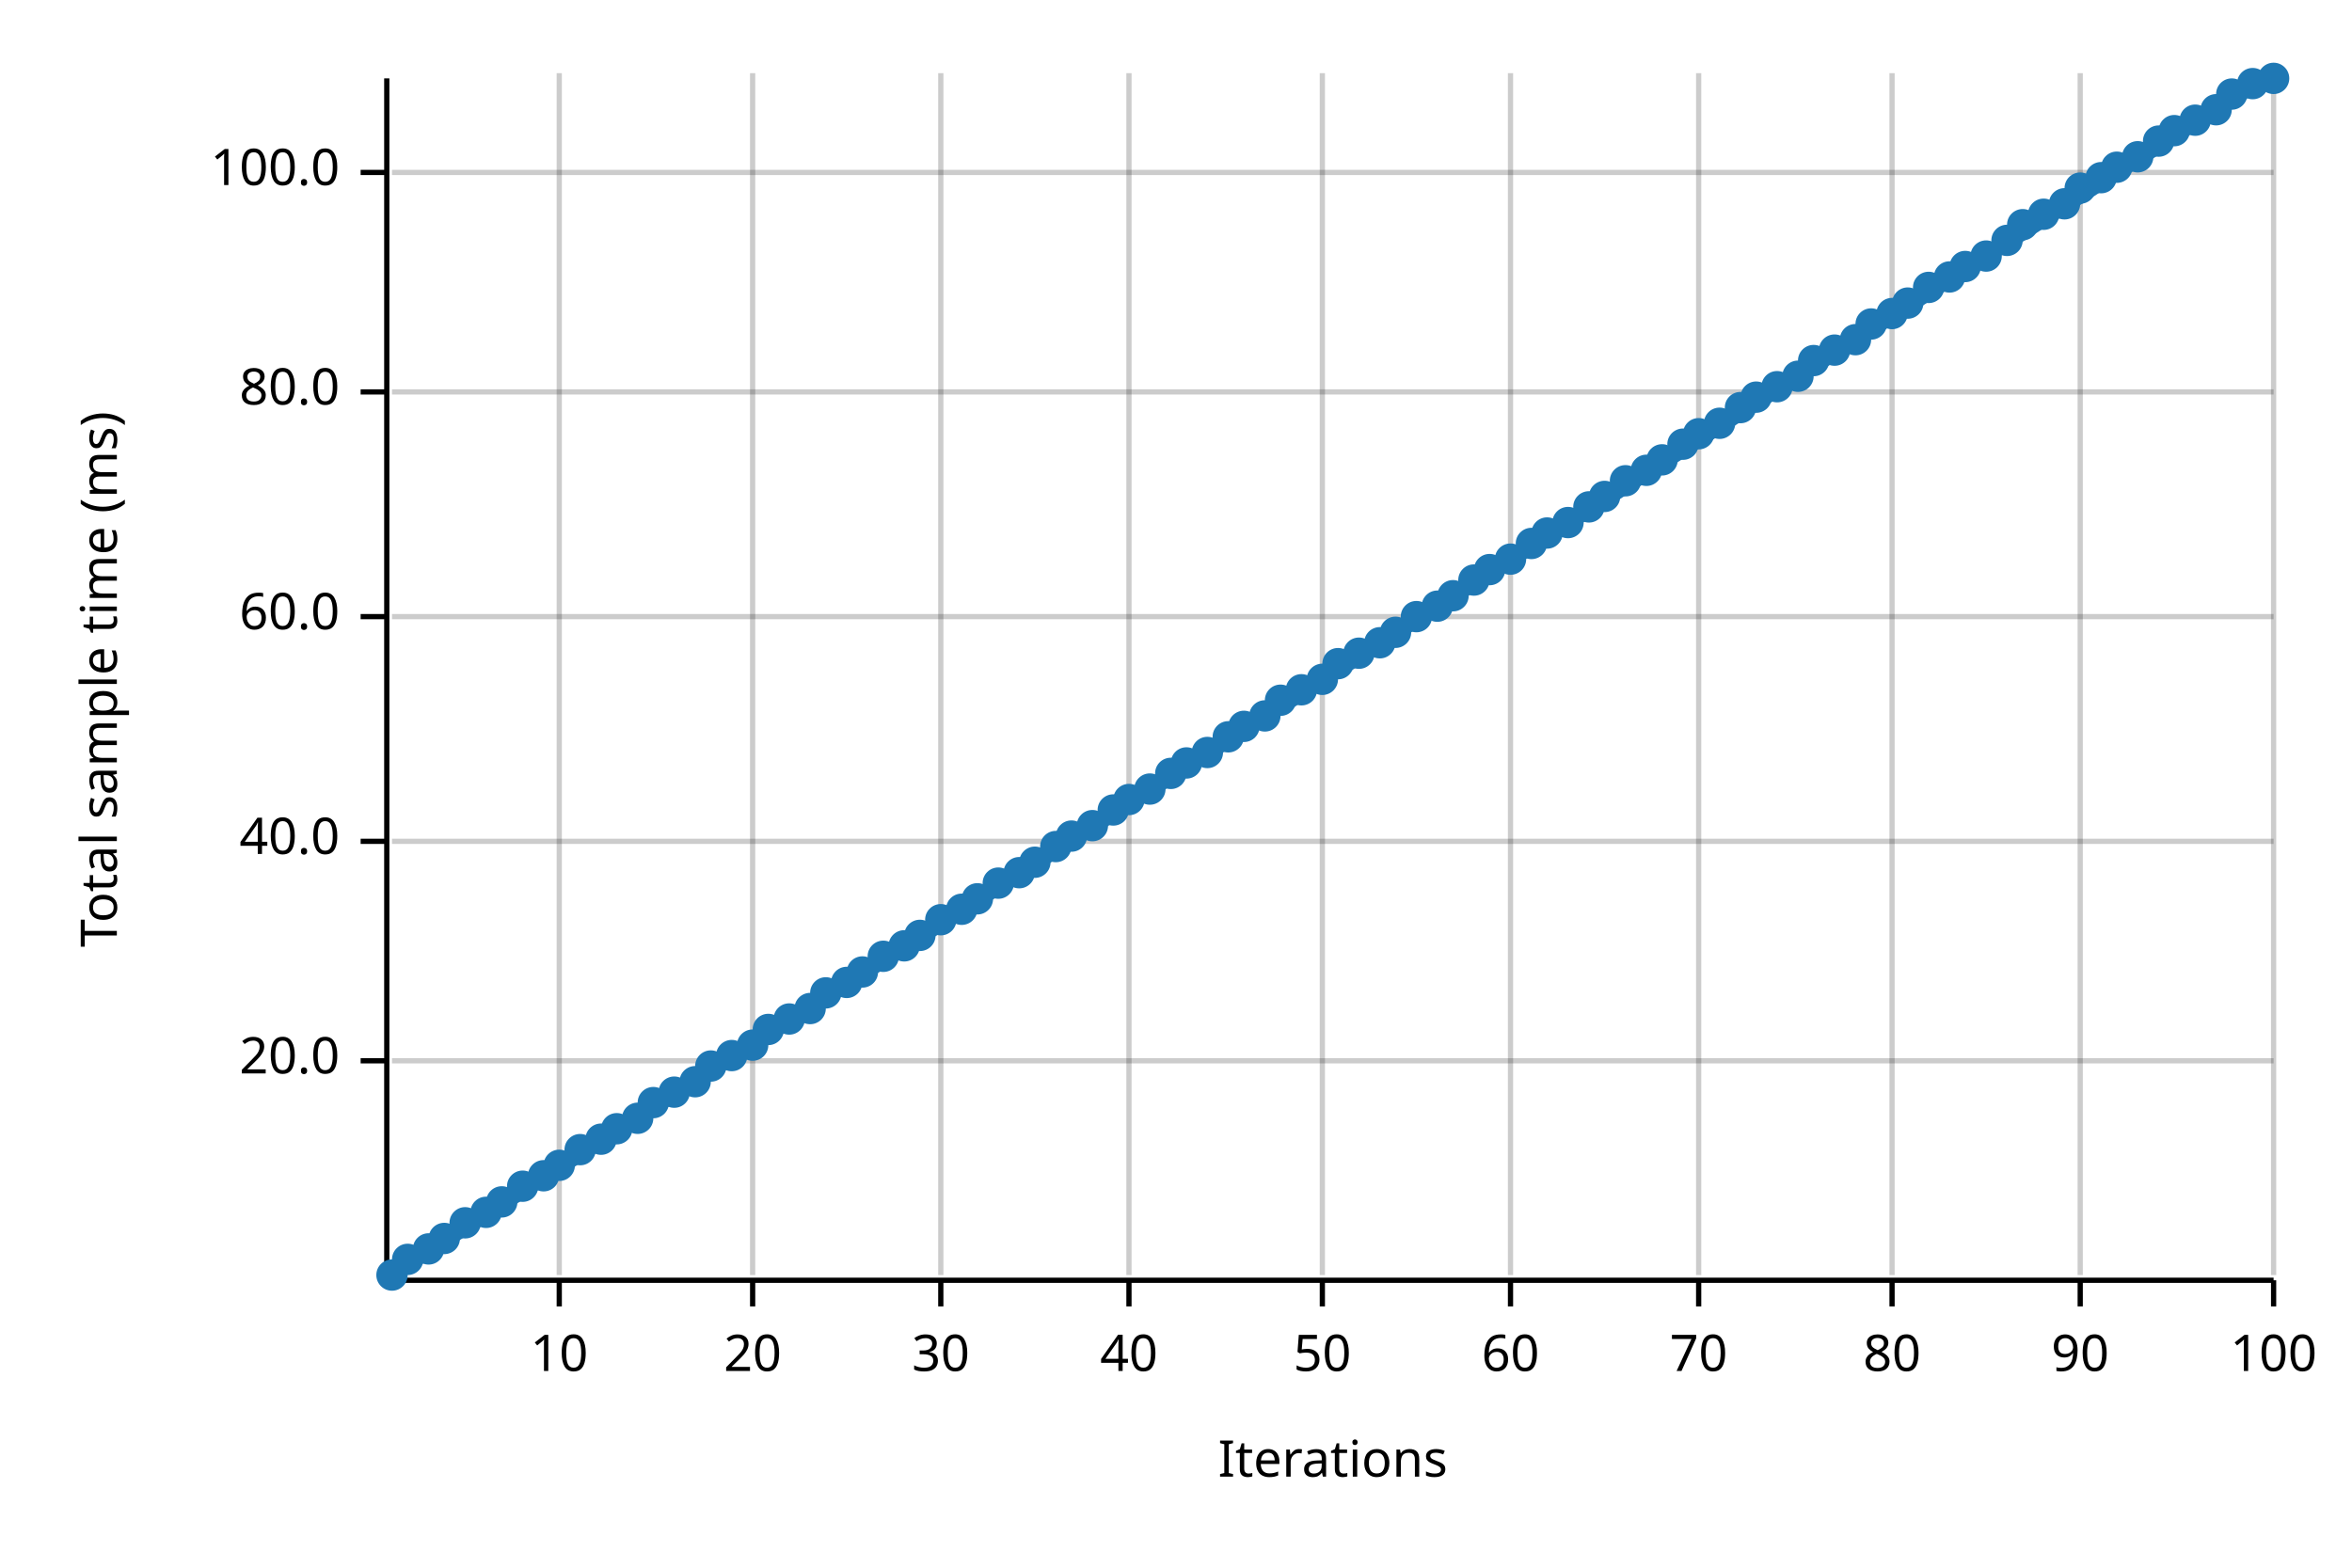
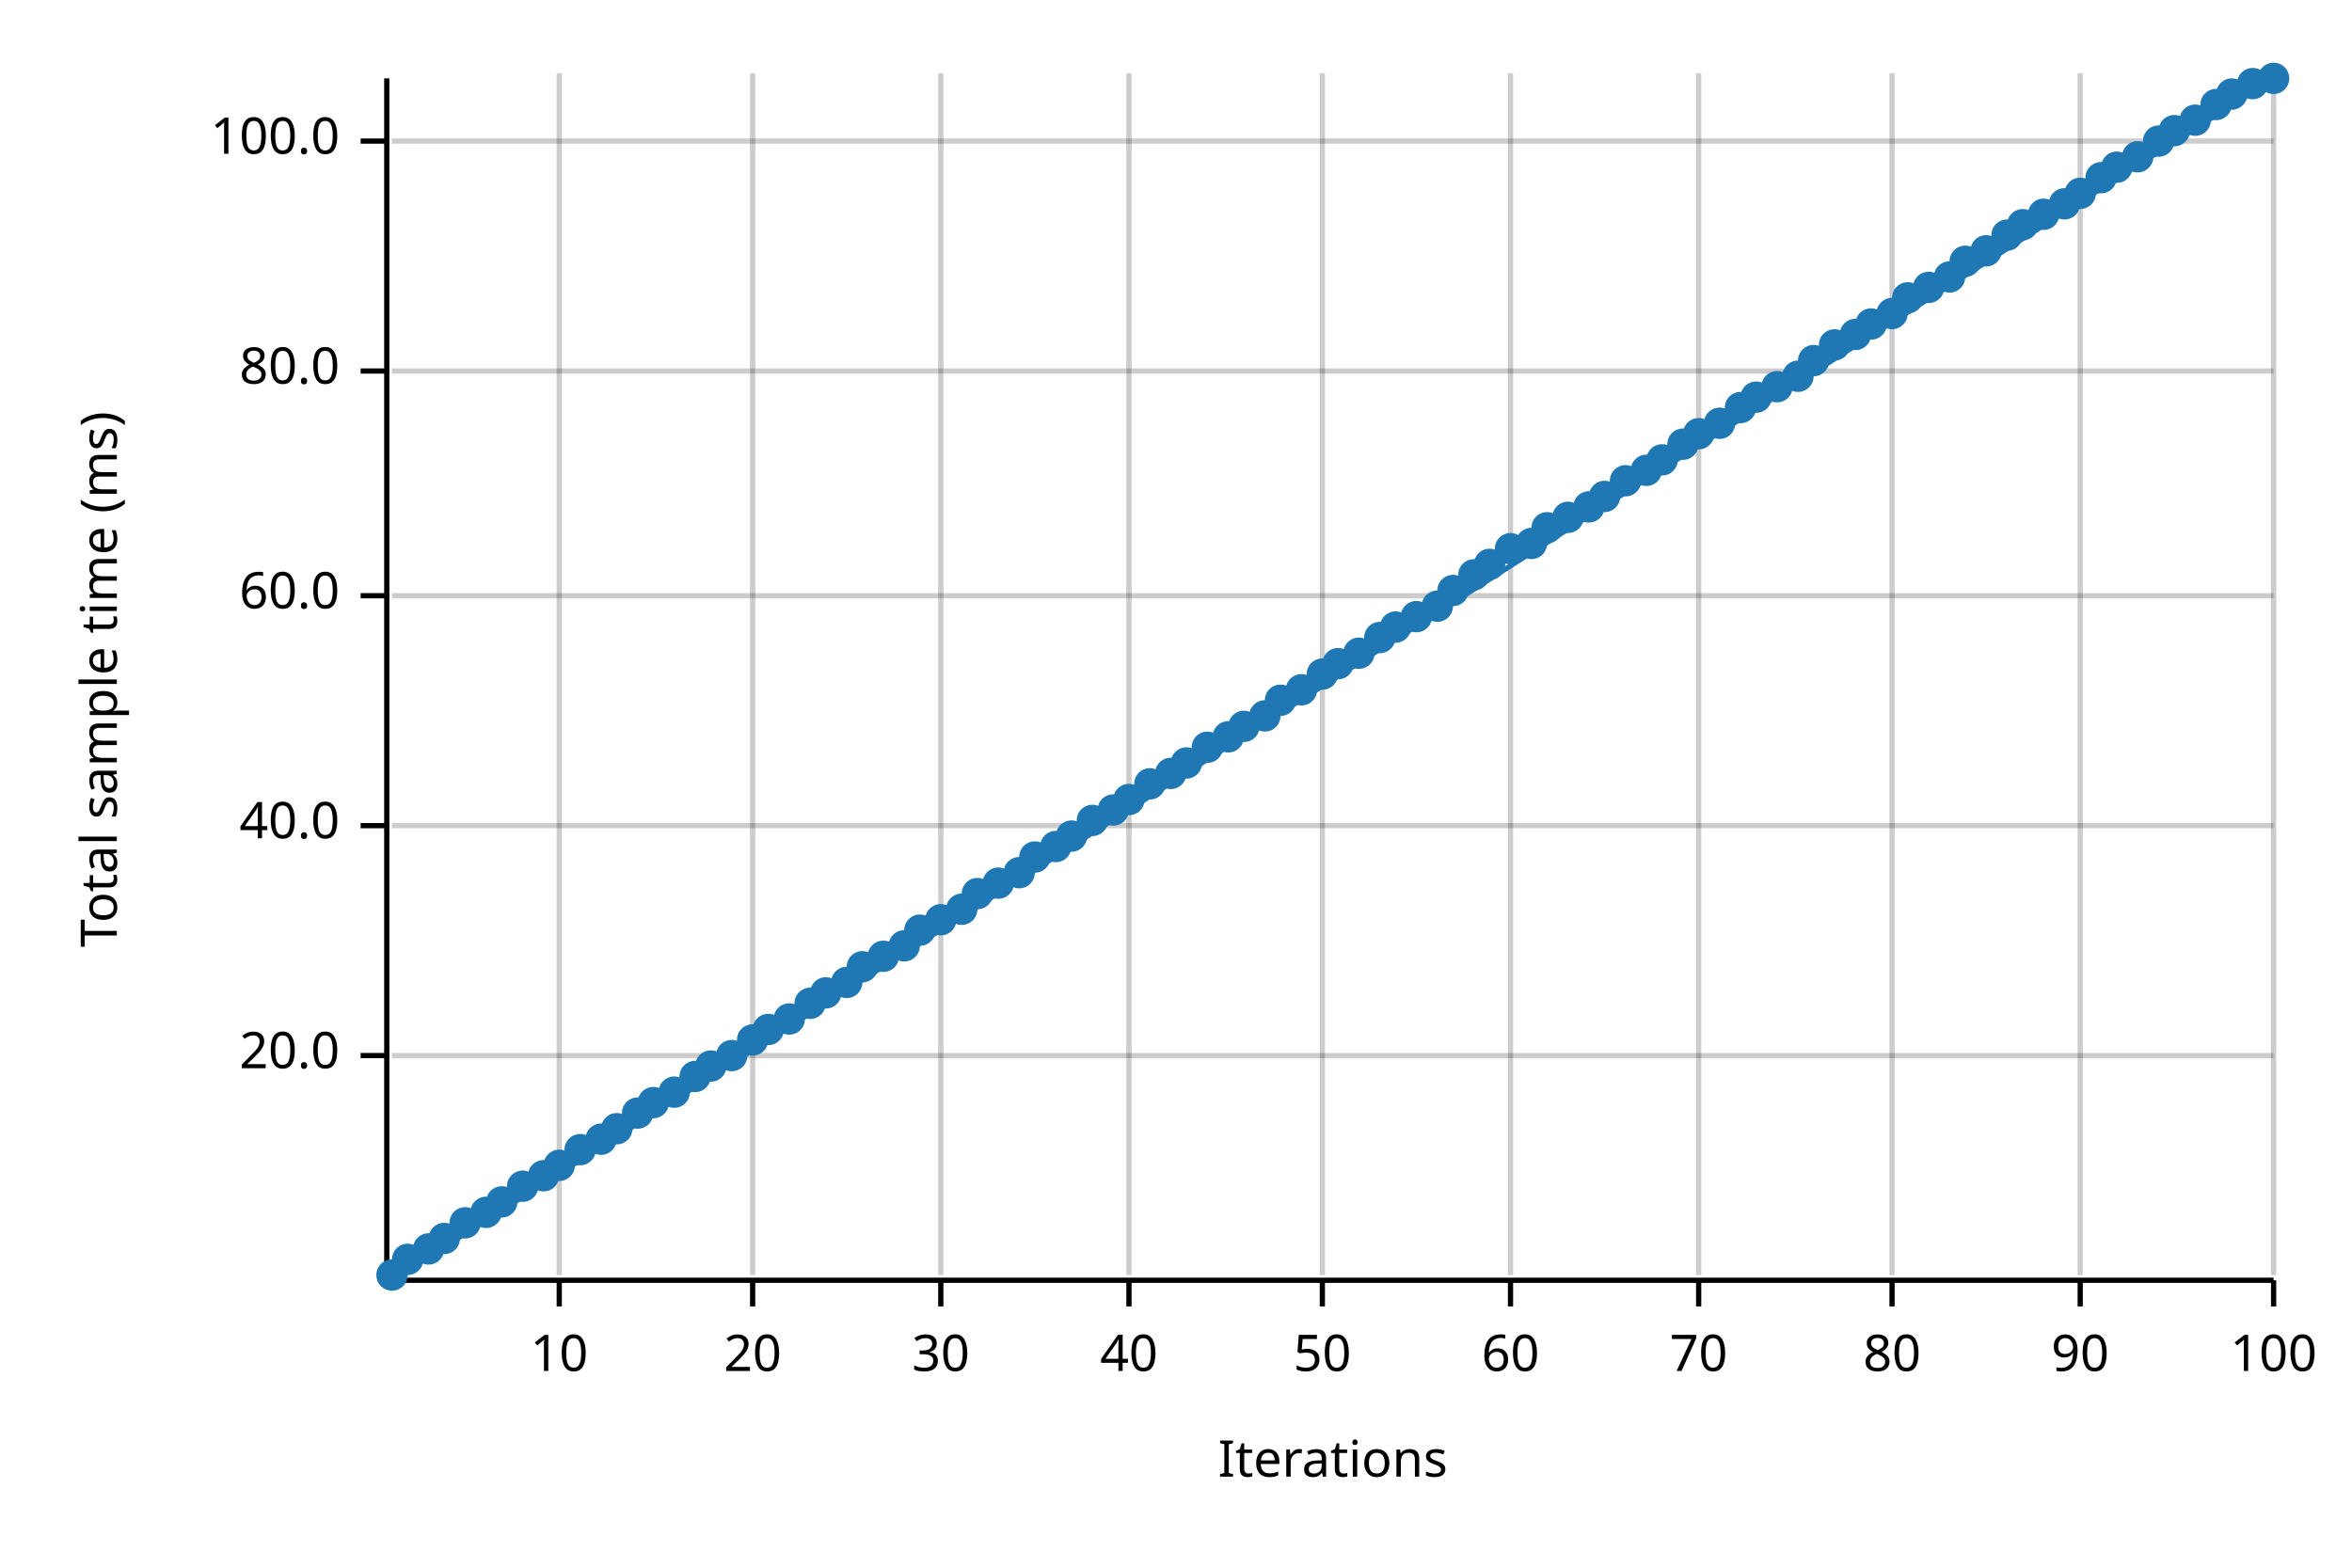
<svg xmlns="http://www.w3.org/2000/svg" width="450" height="300" viewBox="0 0 450 300">
  <text x="15" y="130" dy="0.76em" text-anchor="middle" font-family="sans-serif" font-size="9.677" opacity="1" fill="#000000" transform="rotate(270, 15, 130)">
Total sample time (ms)
</text>
  <text x="255" y="285" dy="-0.5ex" text-anchor="middle" font-family="sans-serif" font-size="9.677" opacity="1" fill="#000000">
Iterations
</text>
  <line opacity="0.2" stroke="#000000" stroke-width="1" x1="107" y1="244" x2="107" y2="14" />
  <line opacity="0.2" stroke="#000000" stroke-width="1" x1="144" y1="244" x2="144" y2="14" />
  <line opacity="0.2" stroke="#000000" stroke-width="1" x1="180" y1="244" x2="180" y2="14" />
  <line opacity="0.2" stroke="#000000" stroke-width="1" x1="216" y1="244" x2="216" y2="14" />
  <line opacity="0.2" stroke="#000000" stroke-width="1" x1="253" y1="244" x2="253" y2="14" />
  <line opacity="0.2" stroke="#000000" stroke-width="1" x1="289" y1="244" x2="289" y2="14" />
  <line opacity="0.2" stroke="#000000" stroke-width="1" x1="325" y1="244" x2="325" y2="14" />
  <line opacity="0.2" stroke="#000000" stroke-width="1" x1="362" y1="244" x2="362" y2="14" />
  <line opacity="0.2" stroke="#000000" stroke-width="1" x1="398" y1="244" x2="398" y2="14" />
  <line opacity="0.2" stroke="#000000" stroke-width="1" x1="435" y1="244" x2="435" y2="14" />
-   <line opacity="0.2" stroke="#000000" stroke-width="1" x1="75" y1="203" x2="435" y2="203" />
-   <line opacity="0.2" stroke="#000000" stroke-width="1" x1="75" y1="161" x2="435" y2="161" />
-   <line opacity="0.2" stroke="#000000" stroke-width="1" x1="75" y1="118" x2="435" y2="118" />
-   <line opacity="0.2" stroke="#000000" stroke-width="1" x1="75" y1="75" x2="435" y2="75" />
-   <line opacity="0.2" stroke="#000000" stroke-width="1" x1="75" y1="33" x2="435" y2="33" />
+   <line opacity="0.2" stroke="#000000" stroke-width="1" x1="75" y1="202" x2="435" y2="202" />
+   <line opacity="0.2" stroke="#000000" stroke-width="1" x1="75" y1="158" x2="435" y2="158" />
+   <line opacity="0.2" stroke="#000000" stroke-width="1" x1="75" y1="114" x2="435" y2="114" />
+   <line opacity="0.2" stroke="#000000" stroke-width="1" x1="75" y1="71" x2="435" y2="71" />
+   <line opacity="0.2" stroke="#000000" stroke-width="1" x1="75" y1="27" x2="435" y2="27" />
  <polyline fill="none" opacity="1" stroke="#000000" stroke-width="1" points="74,15 74,245 " />
-   <text x="65" y="203" dy="0.5ex" text-anchor="end" font-family="sans-serif" font-size="9.677" opacity="1" fill="#000000">
+   <text x="65" y="202" dy="0.5ex" text-anchor="end" font-family="sans-serif" font-size="9.677" opacity="1" fill="#000000">
20.0
</text>
-   <polyline fill="none" opacity="1" stroke="#000000" stroke-width="1" points="69,203 74,203 " />
-   <text x="65" y="161" dy="0.5ex" text-anchor="end" font-family="sans-serif" font-size="9.677" opacity="1" fill="#000000">
+   <polyline fill="none" opacity="1" stroke="#000000" stroke-width="1" points="69,202 74,202 " />
+   <text x="65" y="158" dy="0.5ex" text-anchor="end" font-family="sans-serif" font-size="9.677" opacity="1" fill="#000000">
40.0
</text>
-   <polyline fill="none" opacity="1" stroke="#000000" stroke-width="1" points="69,161 74,161 " />
-   <text x="65" y="118" dy="0.5ex" text-anchor="end" font-family="sans-serif" font-size="9.677" opacity="1" fill="#000000">
+   <polyline fill="none" opacity="1" stroke="#000000" stroke-width="1" points="69,158 74,158 " />
+   <text x="65" y="114" dy="0.5ex" text-anchor="end" font-family="sans-serif" font-size="9.677" opacity="1" fill="#000000">
60.0
</text>
-   <polyline fill="none" opacity="1" stroke="#000000" stroke-width="1" points="69,118 74,118 " />
-   <text x="65" y="75" dy="0.5ex" text-anchor="end" font-family="sans-serif" font-size="9.677" opacity="1" fill="#000000">
+   <polyline fill="none" opacity="1" stroke="#000000" stroke-width="1" points="69,114 74,114 " />
+   <text x="65" y="71" dy="0.5ex" text-anchor="end" font-family="sans-serif" font-size="9.677" opacity="1" fill="#000000">
80.0
</text>
-   <polyline fill="none" opacity="1" stroke="#000000" stroke-width="1" points="69,75 74,75 " />
-   <text x="65" y="33" dy="0.5ex" text-anchor="end" font-family="sans-serif" font-size="9.677" opacity="1" fill="#000000">
+   <polyline fill="none" opacity="1" stroke="#000000" stroke-width="1" points="69,71 74,71 " />
+   <text x="65" y="27" dy="0.5ex" text-anchor="end" font-family="sans-serif" font-size="9.677" opacity="1" fill="#000000">
100.0
</text>
-   <polyline fill="none" opacity="1" stroke="#000000" stroke-width="1" points="69,33 74,33 " />
+   <polyline fill="none" opacity="1" stroke="#000000" stroke-width="1" points="69,27 74,27 " />
  <polyline fill="none" opacity="1" stroke="#000000" stroke-width="1" points="75,245 435,245 " />
  <text x="107" y="255" dy="0.76em" text-anchor="middle" font-family="sans-serif" font-size="9.677" opacity="1" fill="#000000">
10
</text>
  <polyline fill="none" opacity="1" stroke="#000000" stroke-width="1" points="107,245 107,250 " />
  <text x="144" y="255" dy="0.76em" text-anchor="middle" font-family="sans-serif" font-size="9.677" opacity="1" fill="#000000">
20
</text>
  <polyline fill="none" opacity="1" stroke="#000000" stroke-width="1" points="144,245 144,250 " />
  <text x="180" y="255" dy="0.76em" text-anchor="middle" font-family="sans-serif" font-size="9.677" opacity="1" fill="#000000">
30
</text>
  <polyline fill="none" opacity="1" stroke="#000000" stroke-width="1" points="180,245 180,250 " />
  <text x="216" y="255" dy="0.76em" text-anchor="middle" font-family="sans-serif" font-size="9.677" opacity="1" fill="#000000">
40
</text>
  <polyline fill="none" opacity="1" stroke="#000000" stroke-width="1" points="216,245 216,250 " />
  <text x="253" y="255" dy="0.76em" text-anchor="middle" font-family="sans-serif" font-size="9.677" opacity="1" fill="#000000">
50
</text>
  <polyline fill="none" opacity="1" stroke="#000000" stroke-width="1" points="253,245 253,250 " />
  <text x="289" y="255" dy="0.76em" text-anchor="middle" font-family="sans-serif" font-size="9.677" opacity="1" fill="#000000">
60
</text>
  <polyline fill="none" opacity="1" stroke="#000000" stroke-width="1" points="289,245 289,250 " />
  <text x="325" y="255" dy="0.76em" text-anchor="middle" font-family="sans-serif" font-size="9.677" opacity="1" fill="#000000">
70
</text>
  <polyline fill="none" opacity="1" stroke="#000000" stroke-width="1" points="325,245 325,250 " />
  <text x="362" y="255" dy="0.76em" text-anchor="middle" font-family="sans-serif" font-size="9.677" opacity="1" fill="#000000">
80
</text>
  <polyline fill="none" opacity="1" stroke="#000000" stroke-width="1" points="362,245 362,250 " />
  <text x="398" y="255" dy="0.76em" text-anchor="middle" font-family="sans-serif" font-size="9.677" opacity="1" fill="#000000">
90
</text>
  <polyline fill="none" opacity="1" stroke="#000000" stroke-width="1" points="398,245 398,250 " />
  <text x="435" y="255" dy="0.76em" text-anchor="middle" font-family="sans-serif" font-size="9.677" opacity="1" fill="#000000">
100
</text>
  <polyline fill="none" opacity="1" stroke="#000000" stroke-width="1" points="435,245 435,250 " />
  <circle cx="75" cy="244" r="3" opacity="1" fill="#1F78B4" stroke="none" stroke-width="1" />
  <circle cx="78" cy="241" r="3" opacity="1" fill="#1F78B4" stroke="none" stroke-width="1" />
  <circle cx="82" cy="239" r="3" opacity="1" fill="#1F78B4" stroke="none" stroke-width="1" />
  <circle cx="85" cy="237" r="3" opacity="1" fill="#1F78B4" stroke="none" stroke-width="1" />
  <circle cx="89" cy="234" r="3" opacity="1" fill="#1F78B4" stroke="none" stroke-width="1" />
  <circle cx="93" cy="232" r="3" opacity="1" fill="#1F78B4" stroke="none" stroke-width="1" />
  <circle cx="96" cy="230" r="3" opacity="1" fill="#1F78B4" stroke="none" stroke-width="1" />
  <circle cx="100" cy="227" r="3" opacity="1" fill="#1F78B4" stroke="none" stroke-width="1" />
  <circle cx="104" cy="225" r="3" opacity="1" fill="#1F78B4" stroke="none" stroke-width="1" />
  <circle cx="107" cy="223" r="3" opacity="1" fill="#1F78B4" stroke="none" stroke-width="1" />
  <circle cx="111" cy="220" r="3" opacity="1" fill="#1F78B4" stroke="none" stroke-width="1" />
  <circle cx="115" cy="218" r="3" opacity="1" fill="#1F78B4" stroke="none" stroke-width="1" />
  <circle cx="118" cy="216" r="3" opacity="1" fill="#1F78B4" stroke="none" stroke-width="1" />
-   <circle cx="122" cy="214" r="3" opacity="1" fill="#1F78B4" stroke="none" stroke-width="1" />
+   <circle cx="122" cy="213" r="3" opacity="1" fill="#1F78B4" stroke="none" stroke-width="1" />
  <circle cx="125" cy="211" r="3" opacity="1" fill="#1F78B4" stroke="none" stroke-width="1" />
  <circle cx="129" cy="209" r="3" opacity="1" fill="#1F78B4" stroke="none" stroke-width="1" />
-   <circle cx="133" cy="207" r="3" opacity="1" fill="#1F78B4" stroke="none" stroke-width="1" />
+   <circle cx="133" cy="206" r="3" opacity="1" fill="#1F78B4" stroke="none" stroke-width="1" />
  <circle cx="136" cy="204" r="3" opacity="1" fill="#1F78B4" stroke="none" stroke-width="1" />
  <circle cx="140" cy="202" r="3" opacity="1" fill="#1F78B4" stroke="none" stroke-width="1" />
-   <circle cx="144" cy="200" r="3" opacity="1" fill="#1F78B4" stroke="none" stroke-width="1" />
+   <circle cx="144" cy="199" r="3" opacity="1" fill="#1F78B4" stroke="none" stroke-width="1" />
  <circle cx="147" cy="197" r="3" opacity="1" fill="#1F78B4" stroke="none" stroke-width="1" />
  <circle cx="151" cy="195" r="3" opacity="1" fill="#1F78B4" stroke="none" stroke-width="1" />
-   <circle cx="155" cy="193" r="3" opacity="1" fill="#1F78B4" stroke="none" stroke-width="1" />
+   <circle cx="155" cy="192" r="3" opacity="1" fill="#1F78B4" stroke="none" stroke-width="1" />
  <circle cx="158" cy="190" r="3" opacity="1" fill="#1F78B4" stroke="none" stroke-width="1" />
  <circle cx="162" cy="188" r="3" opacity="1" fill="#1F78B4" stroke="none" stroke-width="1" />
-   <circle cx="165" cy="186" r="3" opacity="1" fill="#1F78B4" stroke="none" stroke-width="1" />
+   <circle cx="165" cy="185" r="3" opacity="1" fill="#1F78B4" stroke="none" stroke-width="1" />
  <circle cx="169" cy="183" r="3" opacity="1" fill="#1F78B4" stroke="none" stroke-width="1" />
  <circle cx="173" cy="181" r="3" opacity="1" fill="#1F78B4" stroke="none" stroke-width="1" />
-   <circle cx="176" cy="179" r="3" opacity="1" fill="#1F78B4" stroke="none" stroke-width="1" />
+   <circle cx="176" cy="178" r="3" opacity="1" fill="#1F78B4" stroke="none" stroke-width="1" />
  <circle cx="180" cy="176" r="3" opacity="1" fill="#1F78B4" stroke="none" stroke-width="1" />
  <circle cx="184" cy="174" r="3" opacity="1" fill="#1F78B4" stroke="none" stroke-width="1" />
-   <circle cx="187" cy="172" r="3" opacity="1" fill="#1F78B4" stroke="none" stroke-width="1" />
+   <circle cx="187" cy="171" r="3" opacity="1" fill="#1F78B4" stroke="none" stroke-width="1" />
  <circle cx="191" cy="169" r="3" opacity="1" fill="#1F78B4" stroke="none" stroke-width="1" />
  <circle cx="195" cy="167" r="3" opacity="1" fill="#1F78B4" stroke="none" stroke-width="1" />
-   <circle cx="198" cy="165" r="3" opacity="1" fill="#1F78B4" stroke="none" stroke-width="1" />
+   <circle cx="198" cy="164" r="3" opacity="1" fill="#1F78B4" stroke="none" stroke-width="1" />
  <circle cx="202" cy="162" r="3" opacity="1" fill="#1F78B4" stroke="none" stroke-width="1" />
  <circle cx="205" cy="160" r="3" opacity="1" fill="#1F78B4" stroke="none" stroke-width="1" />
-   <circle cx="209" cy="158" r="3" opacity="1" fill="#1F78B4" stroke="none" stroke-width="1" />
+   <circle cx="209" cy="157" r="3" opacity="1" fill="#1F78B4" stroke="none" stroke-width="1" />
  <circle cx="213" cy="155" r="3" opacity="1" fill="#1F78B4" stroke="none" stroke-width="1" />
  <circle cx="216" cy="153" r="3" opacity="1" fill="#1F78B4" stroke="none" stroke-width="1" />
-   <circle cx="220" cy="151" r="3" opacity="1" fill="#1F78B4" stroke="none" stroke-width="1" />
+   <circle cx="220" cy="150" r="3" opacity="1" fill="#1F78B4" stroke="none" stroke-width="1" />
  <circle cx="224" cy="148" r="3" opacity="1" fill="#1F78B4" stroke="none" stroke-width="1" />
  <circle cx="227" cy="146" r="3" opacity="1" fill="#1F78B4" stroke="none" stroke-width="1" />
-   <circle cx="231" cy="144" r="3" opacity="1" fill="#1F78B4" stroke="none" stroke-width="1" />
+   <circle cx="231" cy="143" r="3" opacity="1" fill="#1F78B4" stroke="none" stroke-width="1" />
  <circle cx="235" cy="141" r="3" opacity="1" fill="#1F78B4" stroke="none" stroke-width="1" />
  <circle cx="238" cy="139" r="3" opacity="1" fill="#1F78B4" stroke="none" stroke-width="1" />
  <circle cx="242" cy="137" r="3" opacity="1" fill="#1F78B4" stroke="none" stroke-width="1" />
  <circle cx="245" cy="134" r="3" opacity="1" fill="#1F78B4" stroke="none" stroke-width="1" />
  <circle cx="249" cy="132" r="3" opacity="1" fill="#1F78B4" stroke="none" stroke-width="1" />
-   <circle cx="253" cy="130" r="3" opacity="1" fill="#1F78B4" stroke="none" stroke-width="1" />
+   <circle cx="253" cy="129" r="3" opacity="1" fill="#1F78B4" stroke="none" stroke-width="1" />
  <circle cx="256" cy="127" r="3" opacity="1" fill="#1F78B4" stroke="none" stroke-width="1" />
  <circle cx="260" cy="125" r="3" opacity="1" fill="#1F78B4" stroke="none" stroke-width="1" />
-   <circle cx="264" cy="123" r="3" opacity="1" fill="#1F78B4" stroke="none" stroke-width="1" />
-   <circle cx="267" cy="121" r="3" opacity="1" fill="#1F78B4" stroke="none" stroke-width="1" />
+   <circle cx="264" cy="122" r="3" opacity="1" fill="#1F78B4" stroke="none" stroke-width="1" />
+   <circle cx="267" cy="120" r="3" opacity="1" fill="#1F78B4" stroke="none" stroke-width="1" />
  <circle cx="271" cy="118" r="3" opacity="1" fill="#1F78B4" stroke="none" stroke-width="1" />
  <circle cx="275" cy="116" r="3" opacity="1" fill="#1F78B4" stroke="none" stroke-width="1" />
-   <circle cx="278" cy="114" r="3" opacity="1" fill="#1F78B4" stroke="none" stroke-width="1" />
-   <circle cx="282" cy="111" r="3" opacity="1" fill="#1F78B4" stroke="none" stroke-width="1" />
-   <circle cx="285" cy="109" r="3" opacity="1" fill="#1F78B4" stroke="none" stroke-width="1" />
-   <circle cx="289" cy="107" r="3" opacity="1" fill="#1F78B4" stroke="none" stroke-width="1" />
+   <circle cx="278" cy="113" r="3" opacity="1" fill="#1F78B4" stroke="none" stroke-width="1" />
+   <circle cx="282" cy="110" r="3" opacity="1" fill="#1F78B4" stroke="none" stroke-width="1" />
+   <circle cx="285" cy="108" r="3" opacity="1" fill="#1F78B4" stroke="none" stroke-width="1" />
+   <circle cx="289" cy="105" r="3" opacity="1" fill="#1F78B4" stroke="none" stroke-width="1" />
  <circle cx="293" cy="104" r="3" opacity="1" fill="#1F78B4" stroke="none" stroke-width="1" />
-   <circle cx="296" cy="102" r="3" opacity="1" fill="#1F78B4" stroke="none" stroke-width="1" />
-   <circle cx="300" cy="100" r="3" opacity="1" fill="#1F78B4" stroke="none" stroke-width="1" />
+   <circle cx="296" cy="101" r="3" opacity="1" fill="#1F78B4" stroke="none" stroke-width="1" />
+   <circle cx="300" cy="99" r="3" opacity="1" fill="#1F78B4" stroke="none" stroke-width="1" />
  <circle cx="304" cy="97" r="3" opacity="1" fill="#1F78B4" stroke="none" stroke-width="1" />
  <circle cx="307" cy="95" r="3" opacity="1" fill="#1F78B4" stroke="none" stroke-width="1" />
  <circle cx="311" cy="92" r="3" opacity="1" fill="#1F78B4" stroke="none" stroke-width="1" />
  <circle cx="315" cy="90" r="3" opacity="1" fill="#1F78B4" stroke="none" stroke-width="1" />
  <circle cx="318" cy="88" r="3" opacity="1" fill="#1F78B4" stroke="none" stroke-width="1" />
  <circle cx="322" cy="85" r="3" opacity="1" fill="#1F78B4" stroke="none" stroke-width="1" />
  <circle cx="325" cy="83" r="3" opacity="1" fill="#1F78B4" stroke="none" stroke-width="1" />
  <circle cx="329" cy="81" r="3" opacity="1" fill="#1F78B4" stroke="none" stroke-width="1" />
  <circle cx="333" cy="78" r="3" opacity="1" fill="#1F78B4" stroke="none" stroke-width="1" />
  <circle cx="336" cy="76" r="3" opacity="1" fill="#1F78B4" stroke="none" stroke-width="1" />
  <circle cx="340" cy="74" r="3" opacity="1" fill="#1F78B4" stroke="none" stroke-width="1" />
  <circle cx="344" cy="72" r="3" opacity="1" fill="#1F78B4" stroke="none" stroke-width="1" />
  <circle cx="347" cy="69" r="3" opacity="1" fill="#1F78B4" stroke="none" stroke-width="1" />
-   <circle cx="351" cy="67" r="3" opacity="1" fill="#1F78B4" stroke="none" stroke-width="1" />
-   <circle cx="355" cy="65" r="3" opacity="1" fill="#1F78B4" stroke="none" stroke-width="1" />
+   <circle cx="351" cy="66" r="3" opacity="1" fill="#1F78B4" stroke="none" stroke-width="1" />
+   <circle cx="355" cy="64" r="3" opacity="1" fill="#1F78B4" stroke="none" stroke-width="1" />
  <circle cx="358" cy="62" r="3" opacity="1" fill="#1F78B4" stroke="none" stroke-width="1" />
  <circle cx="362" cy="60" r="3" opacity="1" fill="#1F78B4" stroke="none" stroke-width="1" />
-   <circle cx="365" cy="58" r="3" opacity="1" fill="#1F78B4" stroke="none" stroke-width="1" />
+   <circle cx="365" cy="57" r="3" opacity="1" fill="#1F78B4" stroke="none" stroke-width="1" />
  <circle cx="369" cy="55" r="3" opacity="1" fill="#1F78B4" stroke="none" stroke-width="1" />
  <circle cx="373" cy="53" r="3" opacity="1" fill="#1F78B4" stroke="none" stroke-width="1" />
-   <circle cx="376" cy="51" r="3" opacity="1" fill="#1F78B4" stroke="none" stroke-width="1" />
-   <circle cx="380" cy="49" r="3" opacity="1" fill="#1F78B4" stroke="none" stroke-width="1" />
-   <circle cx="384" cy="46" r="3" opacity="1" fill="#1F78B4" stroke="none" stroke-width="1" />
+   <circle cx="376" cy="50" r="3" opacity="1" fill="#1F78B4" stroke="none" stroke-width="1" />
+   <circle cx="380" cy="48" r="3" opacity="1" fill="#1F78B4" stroke="none" stroke-width="1" />
+   <circle cx="384" cy="45" r="3" opacity="1" fill="#1F78B4" stroke="none" stroke-width="1" />
  <circle cx="387" cy="43" r="3" opacity="1" fill="#1F78B4" stroke="none" stroke-width="1" />
  <circle cx="391" cy="41" r="3" opacity="1" fill="#1F78B4" stroke="none" stroke-width="1" />
  <circle cx="395" cy="39" r="3" opacity="1" fill="#1F78B4" stroke="none" stroke-width="1" />
-   <circle cx="398" cy="36" r="3" opacity="1" fill="#1F78B4" stroke="none" stroke-width="1" />
+   <circle cx="398" cy="37" r="3" opacity="1" fill="#1F78B4" stroke="none" stroke-width="1" />
  <circle cx="402" cy="34" r="3" opacity="1" fill="#1F78B4" stroke="none" stroke-width="1" />
  <circle cx="405" cy="32" r="3" opacity="1" fill="#1F78B4" stroke="none" stroke-width="1" />
  <circle cx="409" cy="30" r="3" opacity="1" fill="#1F78B4" stroke="none" stroke-width="1" />
  <circle cx="413" cy="27" r="3" opacity="1" fill="#1F78B4" stroke="none" stroke-width="1" />
  <circle cx="416" cy="25" r="3" opacity="1" fill="#1F78B4" stroke="none" stroke-width="1" />
  <circle cx="420" cy="23" r="3" opacity="1" fill="#1F78B4" stroke="none" stroke-width="1" />
-   <circle cx="424" cy="21" r="3" opacity="1" fill="#1F78B4" stroke="none" stroke-width="1" />
+   <circle cx="424" cy="20" r="3" opacity="1" fill="#1F78B4" stroke="none" stroke-width="1" />
  <circle cx="427" cy="18" r="3" opacity="1" fill="#1F78B4" stroke="none" stroke-width="1" />
  <circle cx="431" cy="16" r="3" opacity="1" fill="#1F78B4" stroke="none" stroke-width="1" />
  <circle cx="435" cy="15" r="3" opacity="1" fill="#1F78B4" stroke="none" stroke-width="1" />
  <polyline fill="none" opacity="1" stroke="#1F78B4" stroke-width="1" points="75,245 435,15 " />
  <polygon opacity="0.25" fill="#1F78B4" points="75,245 435,15 435,15 " />
</svg>
